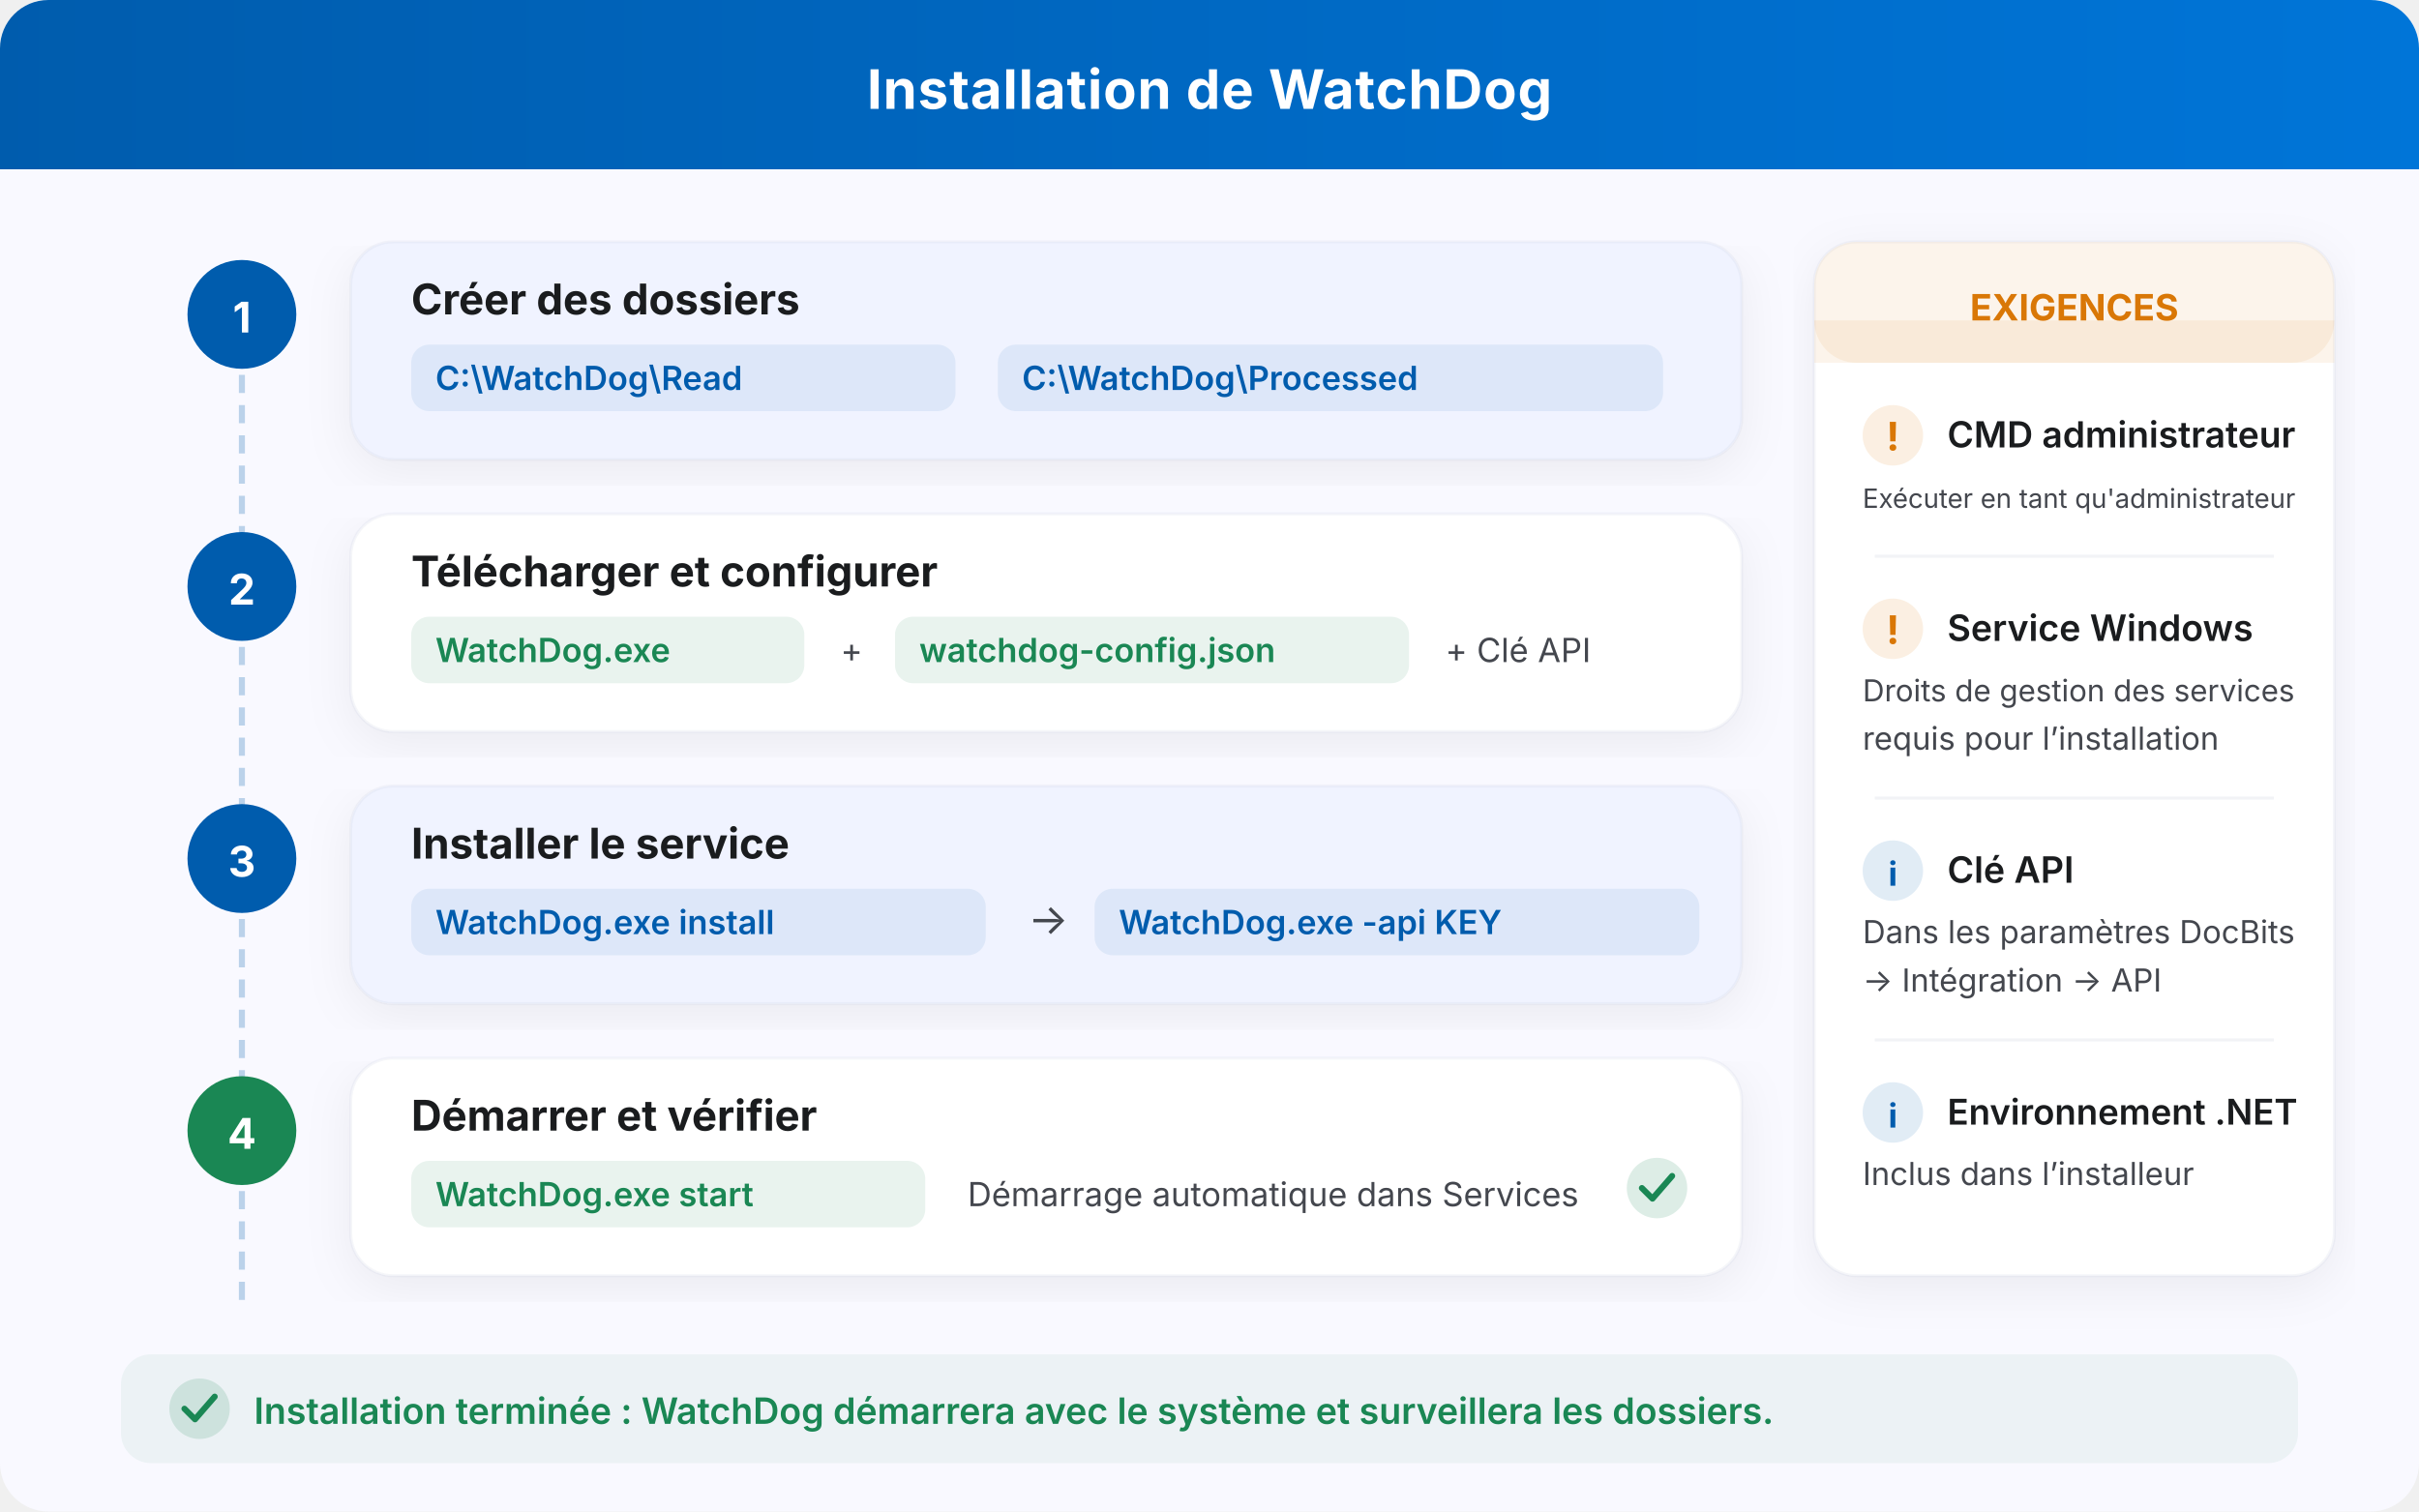
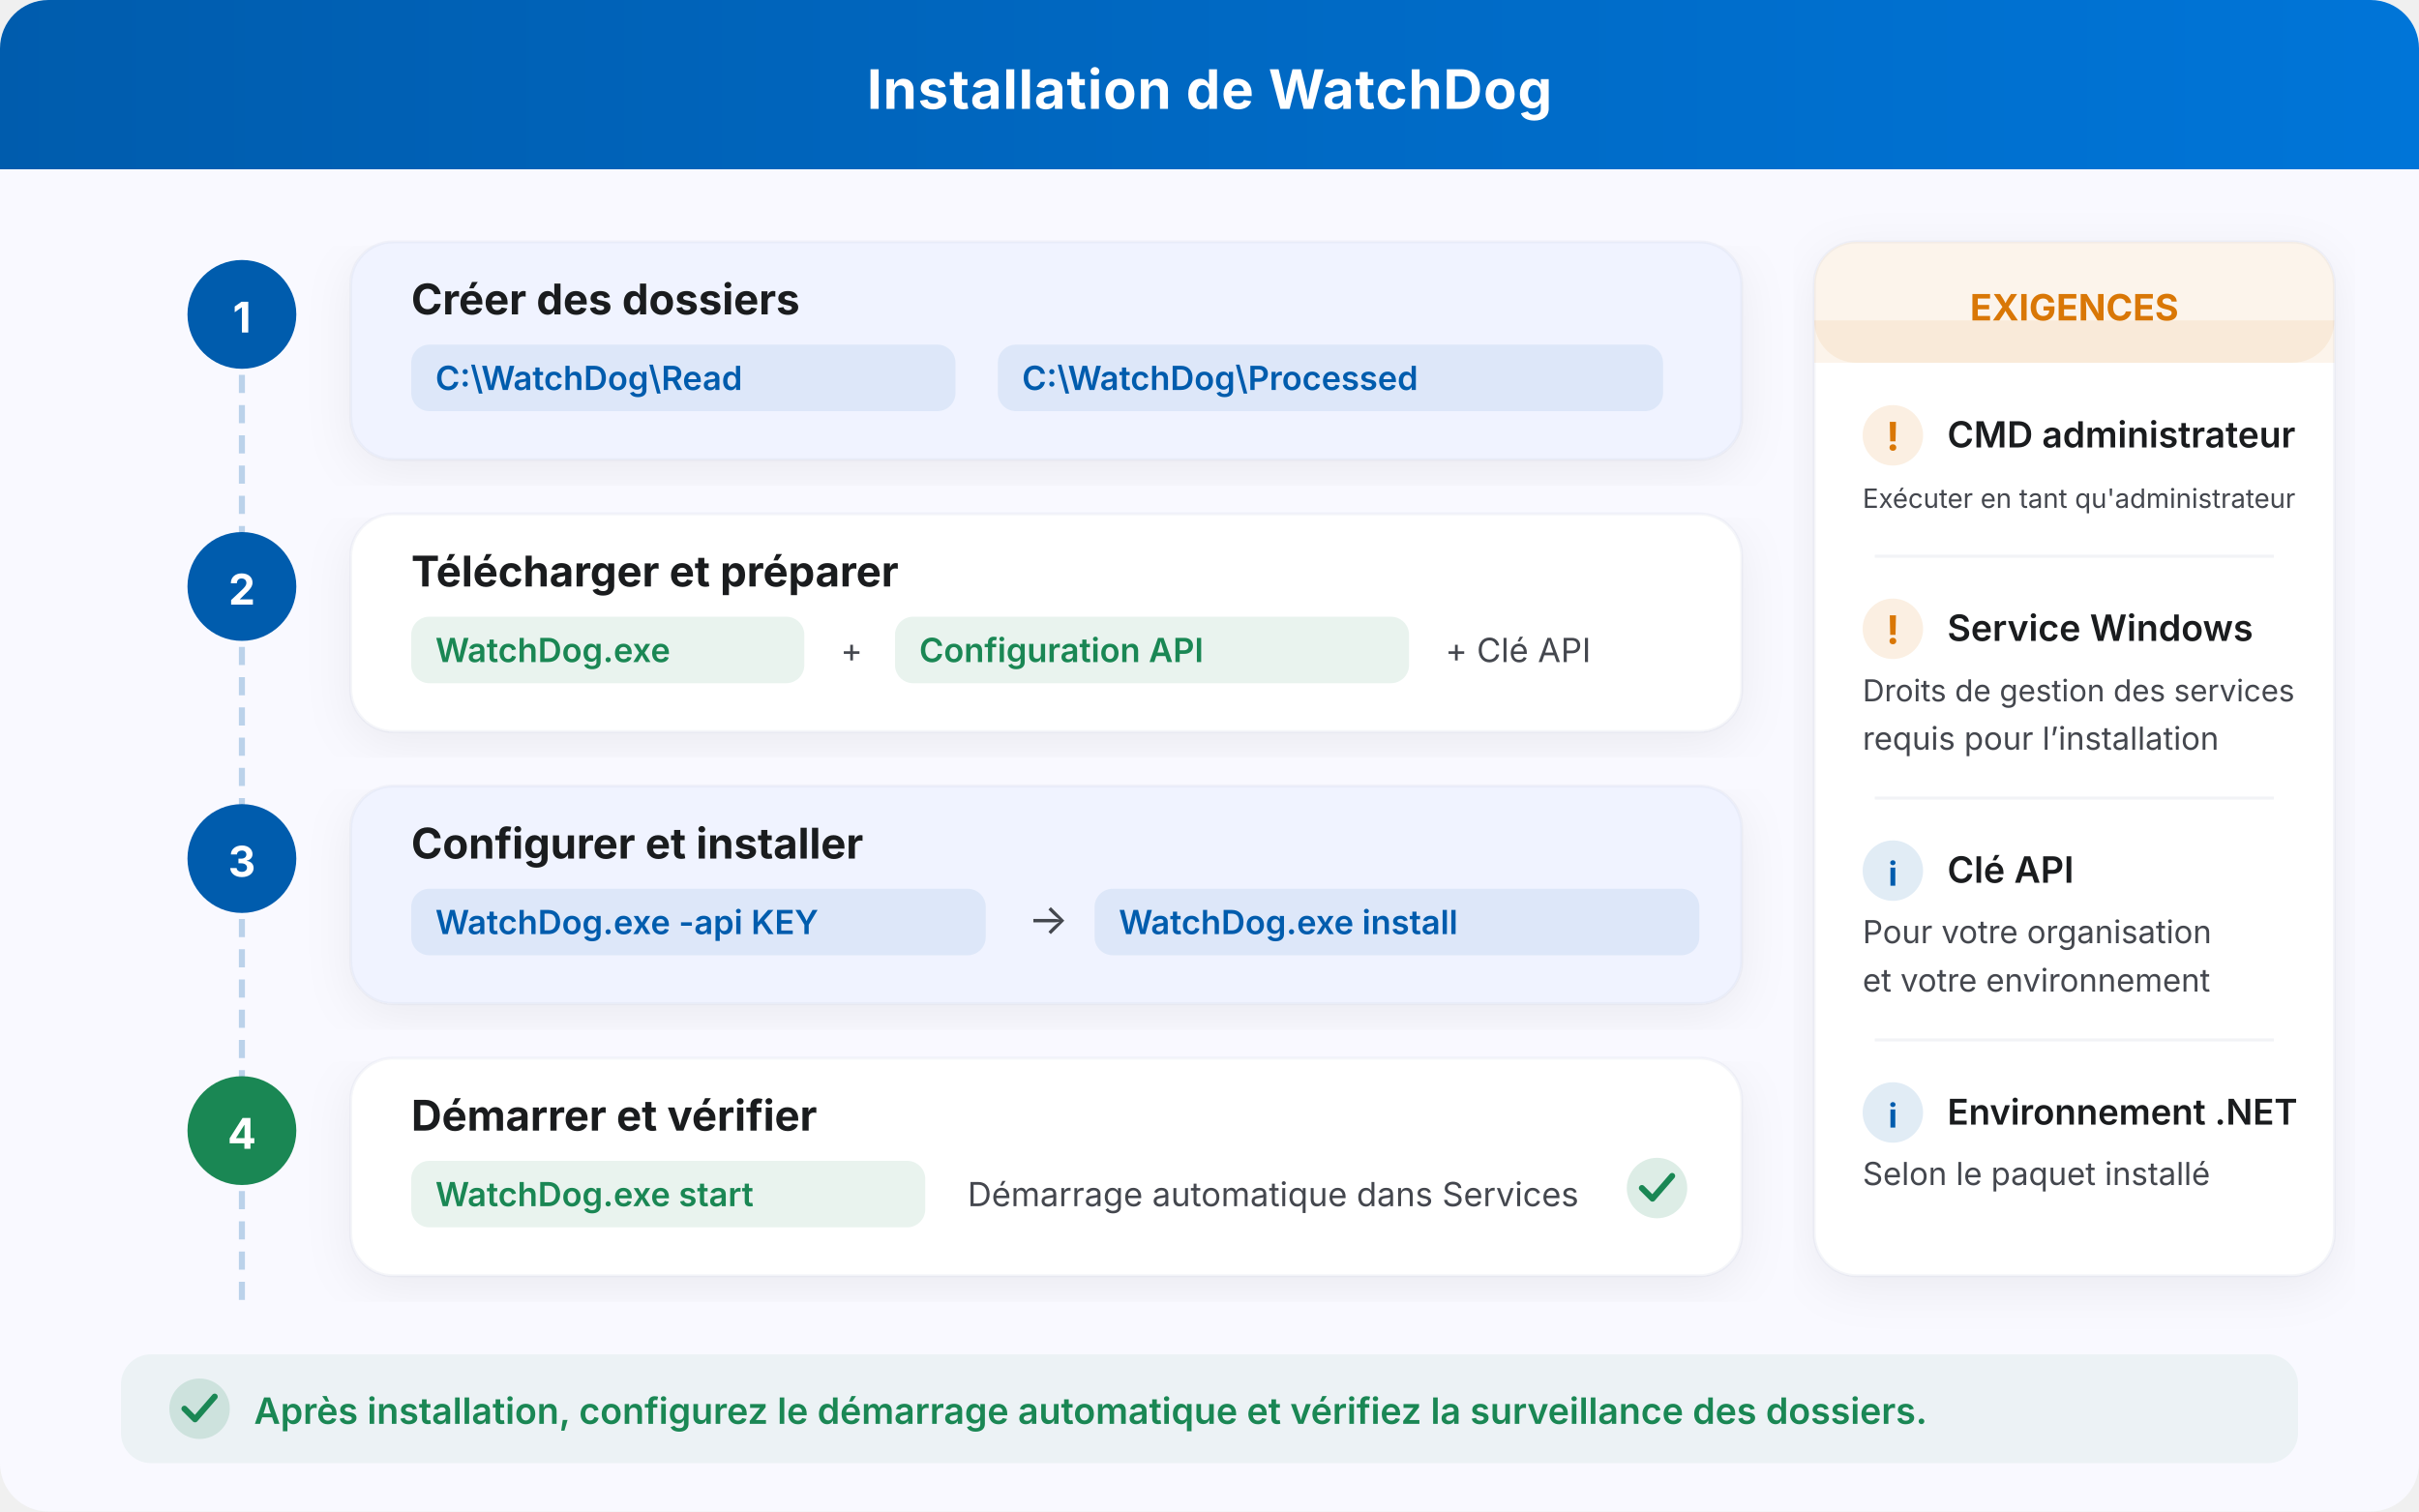
<svg xmlns="http://www.w3.org/2000/svg" width="800" height="500" viewBox="0 0 800 500" fill="none">
  <defs>
    <filter id="shadow" x="-4%" y="-4%" width="108%" height="116%">
      <feDropShadow dx="0" dy="4" stdDeviation="8" flood-opacity="0.06" flood-color="#001b3c" />
    </filter>
    <linearGradient id="headerGrad" x1="0" y1="0" x2="1" y2="0">
      <stop offset="0%" stop-color="#005cad" />
      <stop offset="100%" stop-color="#0075d8" />
    </linearGradient>
  </defs>
  <style>
    text { font-family: Inter, system-ui, sans-serif; }
  </style>
  <rect width="800" height="500" rx="16" fill="#f9f9ff" />
  <rect width="800" height="56" rx="16" fill="url(#headerGrad)" />
  <rect y="40" width="800" height="16" fill="url(#headerGrad)" />
  <text x="400" y="36" text-anchor="middle" fill="#ffffff" font-size="18" font-weight="700" letter-spacing="0.3">Installation de WatchDog</text>
  <line x1="80" y1="94" x2="80" y2="430" stroke="#005cad" stroke-width="2" stroke-dasharray="6 4" opacity="0.25" />
  <circle cx="80" cy="104" r="18" fill="#005cad" />
  <text x="80" y="110" text-anchor="middle" fill="#ffffff" font-size="14" font-weight="700">1</text>
  <rect x="116" y="80" width="460" height="72" rx="14" fill="#f0f3ff" filter="url(#shadow)" />
  <rect x="116" y="80" width="460" height="72" rx="14" fill="none" stroke="#c0c6d5" stroke-opacity="0.15" />
  <text x="136" y="104" fill="#1a1c1e" font-size="14" font-weight="700">Créer des dossiers</text>
  <g transform="translate(136, 114)">
    <rect x="0" y="0" width="180" height="22" rx="6" fill="#005cad" opacity="0.08" />
    <text x="8" y="15" fill="#005cad" font-size="11" font-weight="600" font-family="'SF Mono', 'Fira Code', monospace">C:\WatchDog\Read</text>
  </g>
  <g transform="translate(330, 114)">
    <rect x="0" y="0" width="220" height="22" rx="6" fill="#005cad" opacity="0.08" />
    <text x="8" y="15" fill="#005cad" font-size="11" font-weight="600" font-family="'SF Mono', 'Fira Code', monospace">C:\WatchDog\Processed</text>
  </g>
  <circle cx="80" cy="194" r="18" fill="#005cad" />
  <text x="80" y="200" text-anchor="middle" fill="#ffffff" font-size="14" font-weight="700">2</text>
  <rect x="116" y="170" width="460" height="72" rx="14" fill="#ffffff" filter="url(#shadow)" />
  <rect x="116" y="170" width="460" height="72" rx="14" fill="none" stroke="#c0c6d5" stroke-opacity="0.15" />
-   <text x="136" y="194" fill="#1a1c1e" font-size="14" font-weight="700">Télécharger et configurer</text>
+   <text x="136" y="194" fill="#1a1c1e" font-size="14" font-weight="700">Télécharger et préparer</text>
  <g transform="translate(136, 204)">
    <rect x="0" y="0" width="130" height="22" rx="6" fill="#1a8754" opacity="0.1" />
    <text x="8" y="15" fill="#1a8754" font-size="11" font-weight="600">WatchDog.exe</text>
  </g>
  <text x="278" y="219" fill="#44474e" font-size="11" font-weight="400">+</text>
  <g transform="translate(296, 204)">
    <rect x="0" y="0" width="170" height="22" rx="6" fill="#1a8754" opacity="0.1" />
-     <text x="8" y="15" fill="#1a8754" font-size="11" font-weight="600">watchdog-config.json</text>
+     <text x="8" y="15" fill="#1a8754" font-size="11" font-weight="600">Configuration API</text>
  </g>
  <text x="478" y="219" fill="#44474e" font-size="11" font-weight="400">+ Clé API</text>
  <circle cx="80" cy="284" r="18" fill="#005cad" />
  <text x="80" y="290" text-anchor="middle" fill="#ffffff" font-size="14" font-weight="700">3</text>
  <rect x="116" y="260" width="460" height="72" rx="14" fill="#f0f3ff" filter="url(#shadow)" />
  <rect x="116" y="260" width="460" height="72" rx="14" fill="none" stroke="#c0c6d5" stroke-opacity="0.15" />
-   <text x="136" y="284" fill="#1a1c1e" font-size="14" font-weight="700">Installer le service</text>
+   <text x="136" y="284" fill="#1a1c1e" font-size="14" font-weight="700">Configurer et installer</text>
  <g transform="translate(136, 294)">
    <rect x="0" y="0" width="190" height="22" rx="6" fill="#005cad" opacity="0.08" />
-     <text x="8" y="15" fill="#005cad" font-size="11" font-weight="600" font-family="'SF Mono', 'Fira Code', monospace">WatchDog.exe install</text>
+     <text x="8" y="15" fill="#005cad" font-size="11" font-weight="600" font-family="'SF Mono', 'Fira Code', monospace">WatchDog.exe -api KEY</text>
  </g>
  <text x="340" y="309" fill="#44474e" font-size="14" font-weight="400">→</text>
  <g transform="translate(362, 294)">
    <rect x="0" y="0" width="200" height="22" rx="6" fill="#005cad" opacity="0.08" />
-     <text x="8" y="15" fill="#005cad" font-size="11" font-weight="600" font-family="'SF Mono', 'Fira Code', monospace">WatchDog.exe -api KEY</text>
+     <text x="8" y="15" fill="#005cad" font-size="11" font-weight="600" font-family="'SF Mono', 'Fira Code', monospace">WatchDog.exe install</text>
  </g>
  <circle cx="80" cy="374" r="18" fill="#1a8754" />
  <text x="80" y="380" text-anchor="middle" fill="#ffffff" font-size="14" font-weight="700">4</text>
  <rect x="116" y="350" width="460" height="72" rx="14" fill="#ffffff" filter="url(#shadow)" />
  <rect x="116" y="350" width="460" height="72" rx="14" fill="none" stroke="#c0c6d5" stroke-opacity="0.15" />
  <text x="136" y="374" fill="#1a1c1e" font-size="14" font-weight="700">Démarrer et vérifier</text>
  <g transform="translate(136, 384)">
    <rect x="0" y="0" width="170" height="22" rx="6" fill="#1a8754" opacity="0.1" />
    <text x="8" y="15" fill="#1a8754" font-size="11" font-weight="600" font-family="'SF Mono', 'Fira Code', monospace">WatchDog.exe start</text>
  </g>
  <text x="320" y="399" fill="#44474e" font-size="11" font-weight="400">Démarrage automatique dans Services</text>
  <circle cx="548" cy="393" r="10" fill="#1a8754" opacity="0.15" />
  <path d="M543 393 L546.5 396.5 L553 389" stroke="#1a8754" stroke-width="2" fill="none" stroke-linecap="round" stroke-linejoin="round" />
  <rect x="600" y="80" width="172" height="342" rx="14" fill="#ffffff" filter="url(#shadow)" />
  <rect x="600" y="80" width="172" height="342" rx="14" fill="none" stroke="#c0c6d5" stroke-opacity="0.15" />
  <rect x="600" y="80" width="172" height="40" rx="14" fill="#d97706" opacity="0.08" />
  <rect x="600" y="106" width="172" height="14" fill="#d97706" opacity="0.08" />
  <text x="686" y="106" text-anchor="middle" fill="#d97706" font-size="12" font-weight="700">EXIGENCES</text>
  <g transform="translate(616, 134)">
    <circle cx="10" cy="10" r="10" fill="#d97706" opacity="0.12" />
    <text x="10" y="15" text-anchor="middle" fill="#d97706" font-size="13" font-weight="700">!</text>
  </g>
  <text x="644" y="148" fill="#1a1c1e" font-size="11.9" font-weight="600">CMD administrateur</text>
  <text x="616" y="168" fill="#44474e" font-size="8.8" font-weight="400">Exécuter en tant qu'administrateur</text>
  <line x1="620" y1="184" x2="752" y2="184" stroke="#c0c6d5" stroke-opacity="0.2" />
  <g transform="translate(616, 198)">
    <circle cx="10" cy="10" r="10" fill="#d97706" opacity="0.12" />
    <text x="10" y="15" text-anchor="middle" fill="#d97706" font-size="13" font-weight="700">!</text>
  </g>
  <text x="644" y="212" fill="#1a1c1e" font-size="12" font-weight="600">Service Windows</text>
  <text x="616" y="232" fill="#44474e" font-size="10" font-weight="400">Droits de gestion des services</text>
  <text x="616" y="248" fill="#44474e" font-size="10.5" font-weight="400">requis pour l’installation</text>
  <line x1="620" y1="264" x2="752" y2="264" stroke="#c0c6d5" stroke-opacity="0.2" />
  <g transform="translate(616, 278)">
    <circle cx="10" cy="10" r="10" fill="#005cad" opacity="0.12" />
    <text x="10" y="15" text-anchor="middle" fill="#005cad" font-size="11" font-weight="700">i</text>
  </g>
  <text x="644" y="292" fill="#1a1c1e" font-size="12" font-weight="600">Clé API</text>
-   <text x="616" y="312" fill="#44474e" font-size="10.5" font-weight="400">Dans les paramètres DocBits</text>
-   <text x="616" y="328" fill="#44474e" font-size="10.5" font-weight="400">→ Intégration → API</text>
+   <text x="616" y="312" fill="#44474e" font-size="10.5" font-weight="400">Pour votre organisation</text>
+   <text x="616" y="328" fill="#44474e" font-size="10.5" font-weight="400">et votre environnement</text>
  <line x1="620" y1="344" x2="752" y2="344" stroke="#c0c6d5" stroke-opacity="0.2" />
  <g transform="translate(616, 358)">
    <circle cx="10" cy="10" r="10" fill="#005cad" opacity="0.12" />
    <text x="10" y="15" text-anchor="middle" fill="#005cad" font-size="11" font-weight="700">i</text>
  </g>
  <text x="644" y="372" fill="#1a1c1e" font-size="11.7" font-weight="600">Environnement .NET</text>
-   <text x="616" y="392" fill="#44474e" font-size="10.5" font-weight="400">Inclus dans l’installeur</text>
+   <text x="616" y="392" fill="#44474e" font-size="10.5" font-weight="400">Selon le paquet installé</text>
  <rect x="40" y="448" width="720" height="36" rx="10" fill="#1a8754" opacity="0.06" />
  <circle cx="66" cy="466" r="10" fill="#1a8754" opacity="0.15" />
  <path d="M61 466 L64.5 469.5 L71 462" stroke="#1a8754" stroke-width="2" fill="none" stroke-linecap="round" stroke-linejoin="round" />
-   <text x="84" y="471" fill="#1a8754" font-size="12" font-weight="600">Installation terminée : WatchDog démarrera avec le système et surveillera les dossiers.</text>
+   <text x="84" y="471" fill="#1a8754" font-size="12" font-weight="600">Après installation, configurez le démarrage automatique et vérifiez la surveillance des dossiers.</text>
</svg>
